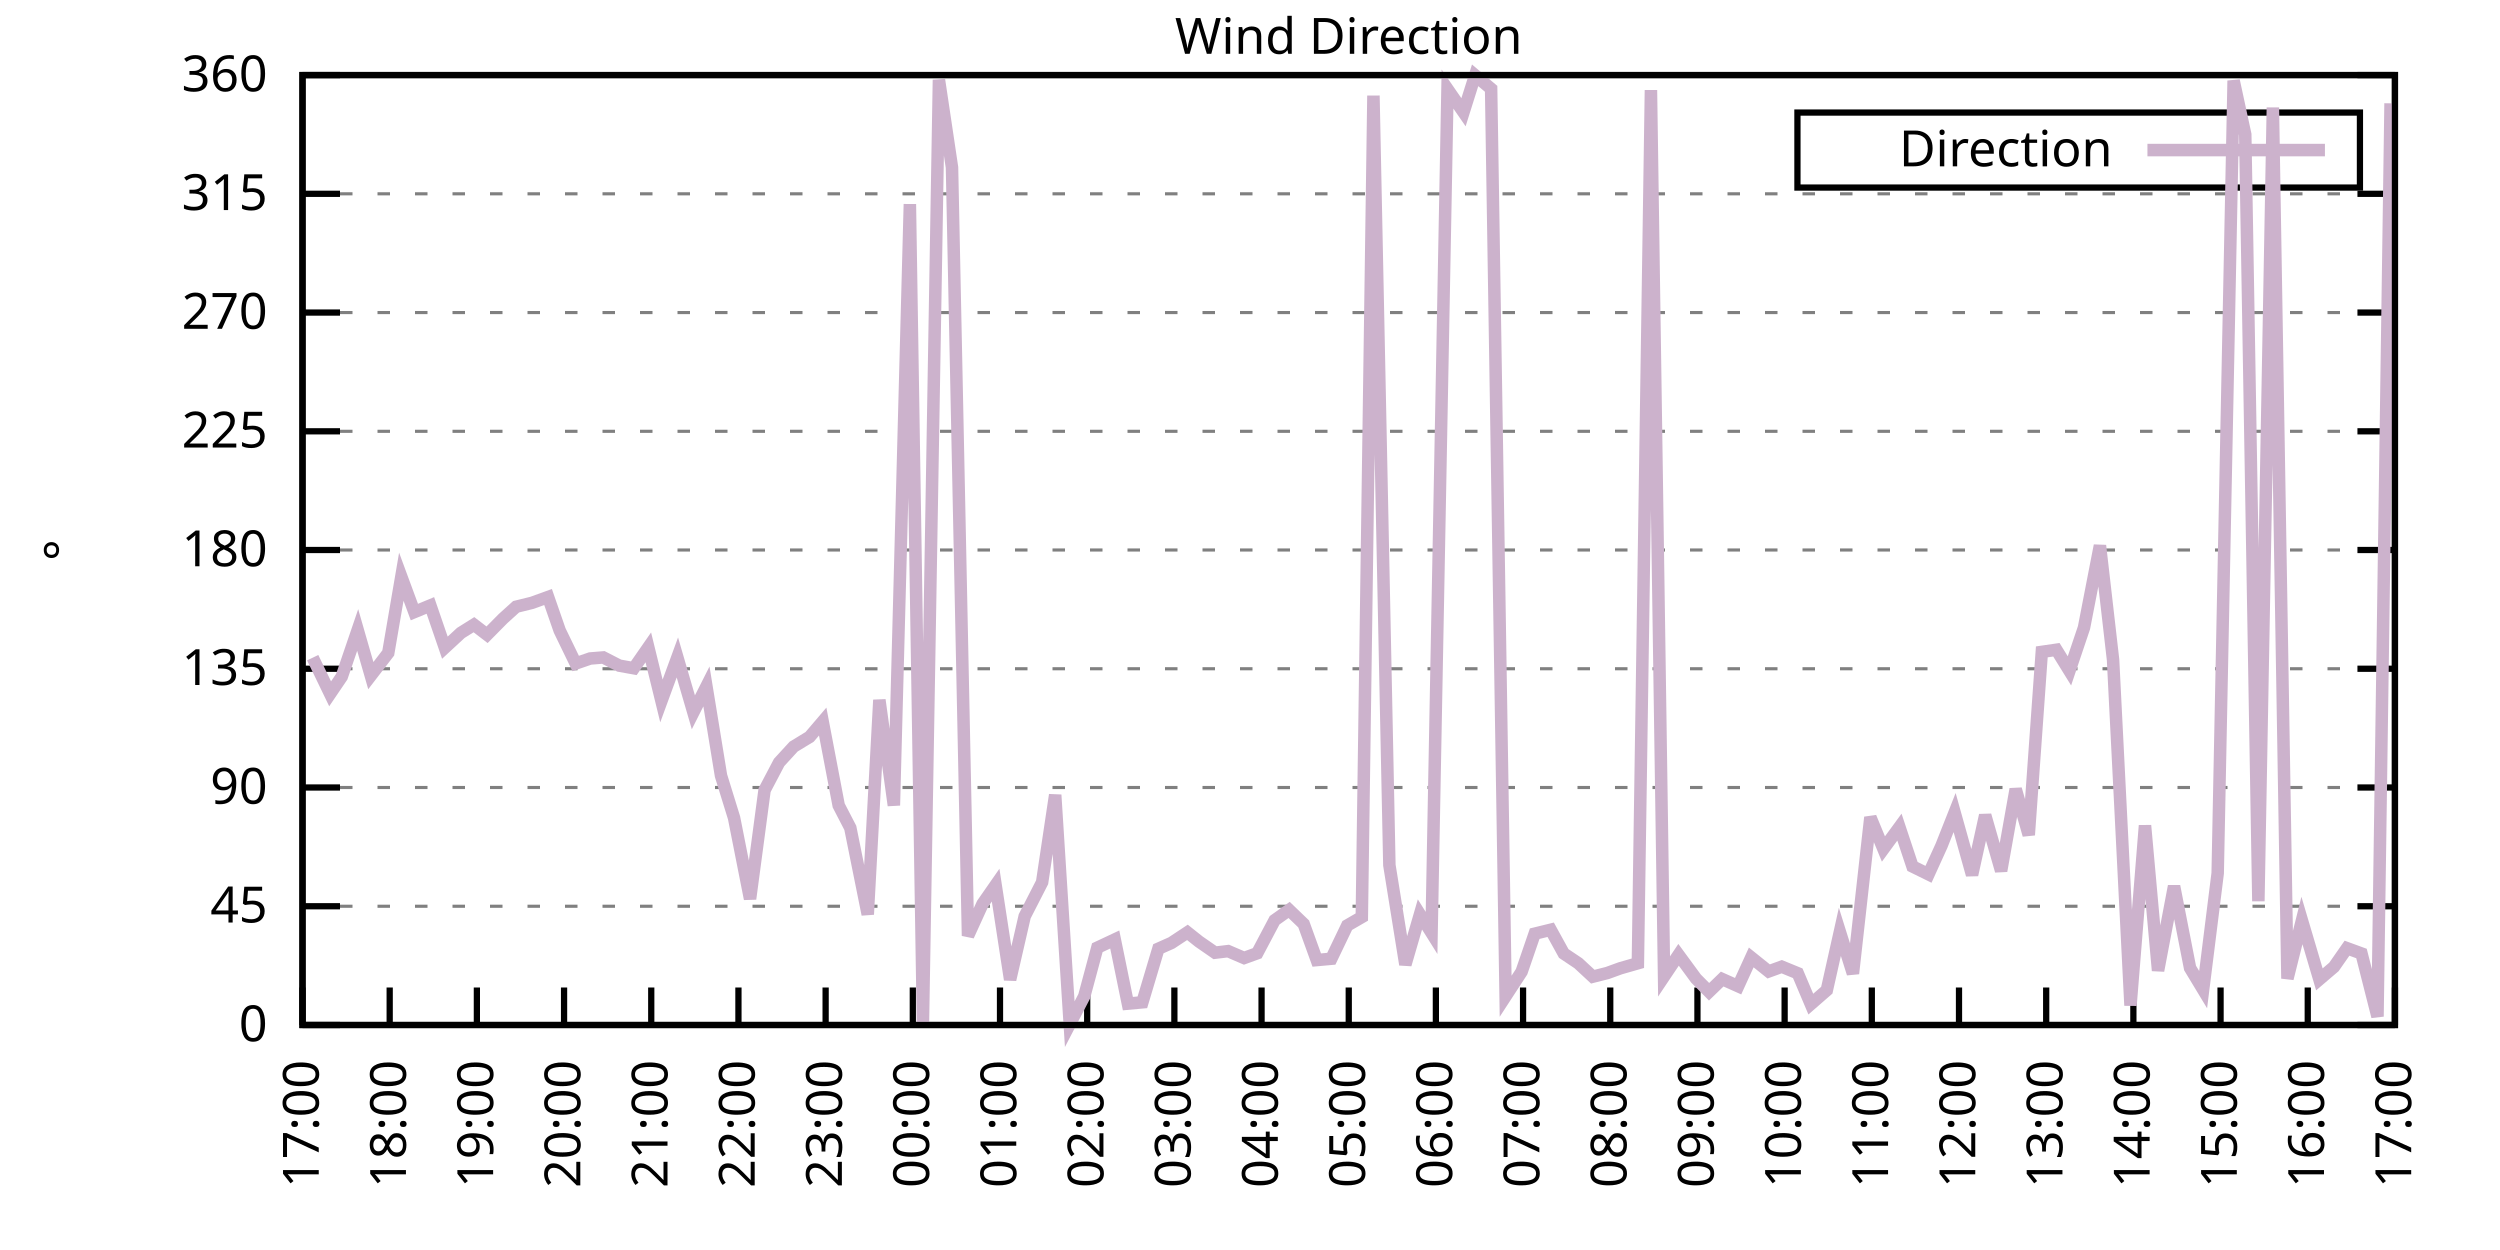
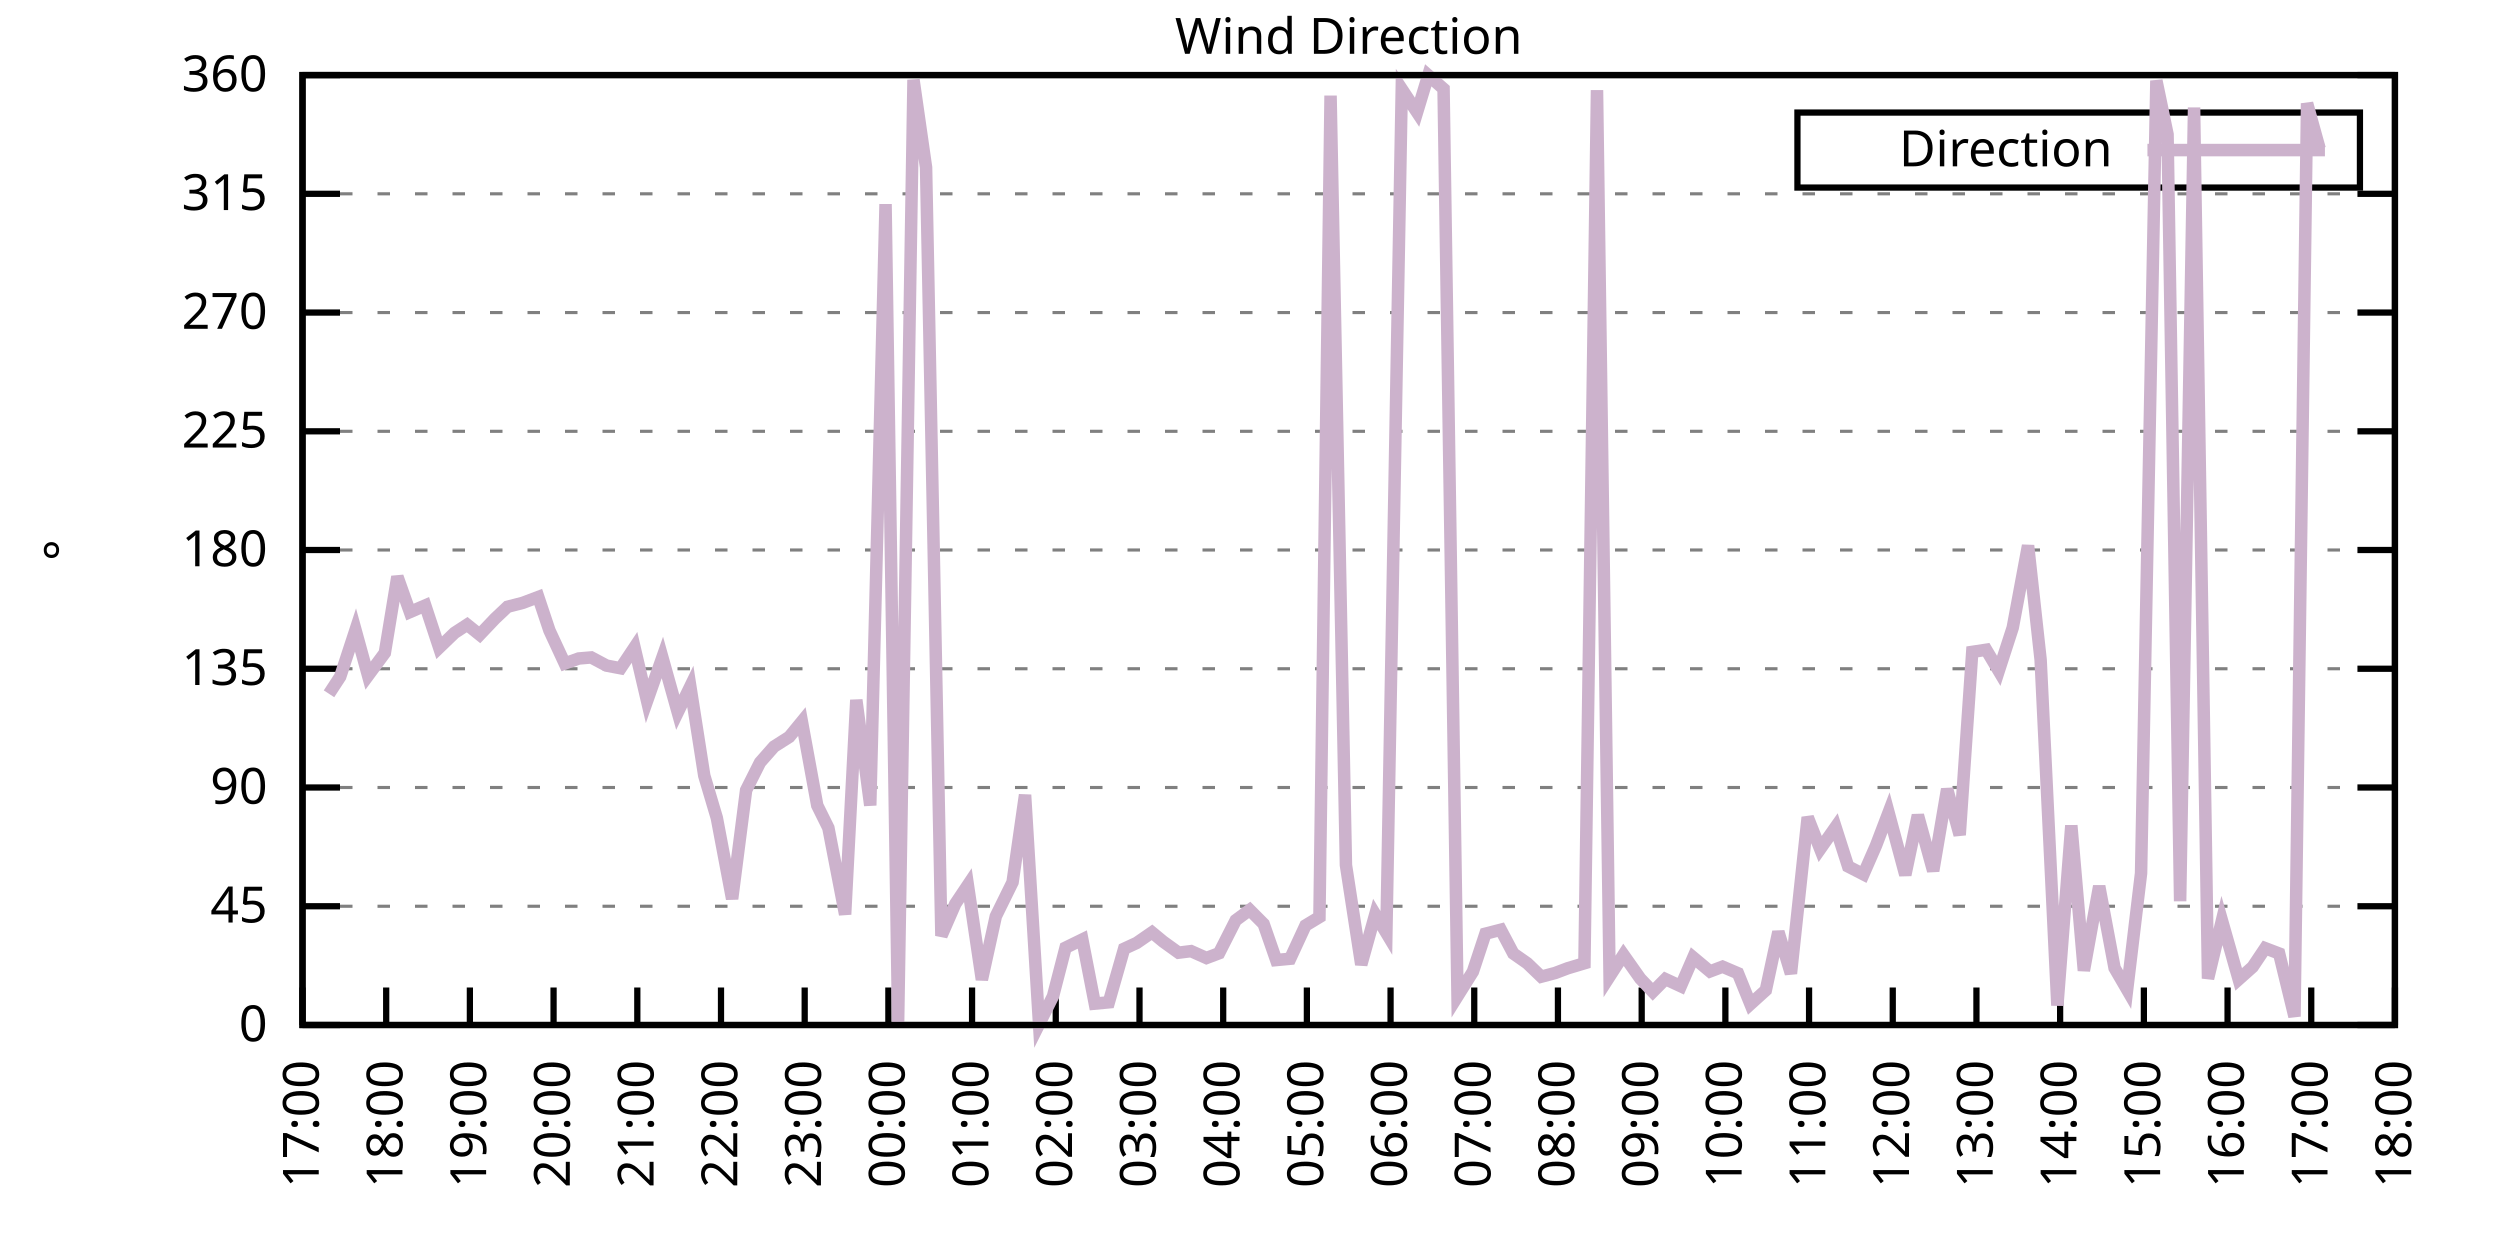
<svg xmlns="http://www.w3.org/2000/svg" xmlns:xlink="http://www.w3.org/1999/xlink" width="400" height="200" viewBox="0 0 400 200">
  <g id="gnuplot_canvas">
    <rect x="0" y="0" width="400" height="200" fill="none" />
    <defs>
      <circle id="gpDot" r="0.5" stroke-width="0.5" stroke="currentColor" />
      <path id="gpPt0" stroke-width="0.333" stroke="currentColor" d="M-1,0 h2 M0,-1 v2" />
      <path id="gpPt1" stroke-width="0.333" stroke="currentColor" d="M-1,-1 L1,1 M1,-1 L-1,1" />
      <path id="gpPt2" stroke-width="0.333" stroke="currentColor" d="M-1,0 L1,0 M0,-1 L0,1 M-1,-1 L1,1 M-1,1 L1,-1" />
      <rect id="gpPt3" stroke-width="0.333" stroke="currentColor" x="-1" y="-1" width="2" height="2" />
      <rect id="gpPt4" stroke-width="0.333" stroke="currentColor" fill="currentColor" x="-1" y="-1" width="2" height="2" />
      <circle id="gpPt5" stroke-width="0.333" stroke="currentColor" cx="0" cy="0" r="1" />
      <use xlink:href="#gpPt5" id="gpPt6" fill="currentColor" stroke="none" />
      <path id="gpPt7" stroke-width="0.333" stroke="currentColor" d="M0,-1.33 L-1.33,0.67 L1.33,0.67 z" />
      <use xlink:href="#gpPt7" id="gpPt8" fill="currentColor" stroke="none" />
      <use xlink:href="#gpPt7" id="gpPt9" stroke="currentColor" transform="rotate(180)" />
      <use xlink:href="#gpPt9" id="gpPt10" fill="currentColor" stroke="none" />
      <use xlink:href="#gpPt3" id="gpPt11" stroke="currentColor" transform="rotate(45)" />
      <use xlink:href="#gpPt11" id="gpPt12" fill="currentColor" stroke="none" />
      <path id="gpPt13" stroke-width="0.333" stroke="currentColor" d="M0,1.330 L1.265,0.411 L0.782,-1.067 L-0.782,-1.076 L-1.265,0.411 z" />
      <use xlink:href="#gpPt13" id="gpPt14" fill="currentColor" stroke="none" />
      <filter id="textbox" filterUnits="objectBoundingBox" x="0" y="0" height="1" width="1">
        <feFlood flood-color="white" flood-opacity="1" result="bgnd" />
        <feComposite in="SourceGraphic" in2="bgnd" operator="atop" />
      </filter>
      <filter id="greybox" filterUnits="objectBoundingBox" x="0" y="0" height="1" width="1">
        <feFlood flood-color="lightgrey" flood-opacity="1" result="grey" />
        <feComposite in="SourceGraphic" in2="grey" operator="atop" />
      </filter>
    </defs>
    <g fill="none" color="white" stroke="currentColor" stroke-width="1.00" stroke-linecap="butt" stroke-linejoin="miter">
</g>
    <g fill="none" color="black" stroke="currentColor" stroke-width="1.00" stroke-linecap="butt" stroke-linejoin="miter">
      <g stroke="none" shape-rendering="crispEdges">
        <polygon fill="rgb(255, 255, 255)" points="48.40,164.00 383.18,164.00 383.18,12.02 48.40,12.02 " />
      </g>
    </g>
    <g fill="none" color="black" stroke="currentColor" stroke-width="1.00" stroke-linecap="butt" stroke-linejoin="miter">
</g>
    <g fill="none" color="black" stroke="black" stroke-width="0.50" stroke-linecap="butt" stroke-linejoin="miter">
</g>
    <g fill="none" color="gray" stroke="currentColor" stroke-width="0.50" stroke-linecap="butt" stroke-linejoin="miter">
      <path stroke="gray" stroke-dasharray="2,4" class="gridline" d="M48.40,164.00 L383.19,164.00  " />
    </g>
    <g fill="none" color="gray" stroke="gray" stroke-width="1.00" stroke-linecap="butt" stroke-linejoin="miter">
</g>
    <g fill="none" color="black" stroke="currentColor" stroke-width="1.00" stroke-linecap="butt" stroke-linejoin="miter">
      <path stroke="black" d="M48.40,164.00 L54.40,164.00 M383.19,164.00 L377.19,164.00  " />
      <g transform="translate(42.80,166.60)" stroke="none" fill="black" font-family="Sans" font-size="8.00" text-anchor="end">
        <text>
          <tspan font-family="Sans"> 0</tspan>
        </text>
      </g>
    </g>
    <g fill="none" color="black" stroke="currentColor" stroke-width="1.00" stroke-linecap="butt" stroke-linejoin="miter">
</g>
    <g fill="none" color="black" stroke="black" stroke-width="0.50" stroke-linecap="butt" stroke-linejoin="miter">
</g>
    <g fill="none" color="gray" stroke="currentColor" stroke-width="0.50" stroke-linecap="butt" stroke-linejoin="miter">
      <path stroke="gray" stroke-dasharray="2,4" class="gridline" d="M48.40,145.00 L383.19,145.00  " />
    </g>
    <g fill="none" color="gray" stroke="gray" stroke-width="1.00" stroke-linecap="butt" stroke-linejoin="miter">
</g>
    <g fill="none" color="black" stroke="currentColor" stroke-width="1.00" stroke-linecap="butt" stroke-linejoin="miter">
      <path stroke="black" d="M48.40,145.00 L54.40,145.00 M383.19,145.00 L377.19,145.00  " />
      <g transform="translate(42.80,147.60)" stroke="none" fill="black" font-family="Sans" font-size="8.00" text-anchor="end">
        <text>
          <tspan font-family="Sans"> 45</tspan>
        </text>
      </g>
    </g>
    <g fill="none" color="black" stroke="currentColor" stroke-width="1.00" stroke-linecap="butt" stroke-linejoin="miter">
</g>
    <g fill="none" color="black" stroke="black" stroke-width="0.50" stroke-linecap="butt" stroke-linejoin="miter">
</g>
    <g fill="none" color="gray" stroke="currentColor" stroke-width="0.50" stroke-linecap="butt" stroke-linejoin="miter">
      <path stroke="gray" stroke-dasharray="2,4" class="gridline" d="M48.40,126.00 L383.19,126.00  " />
    </g>
    <g fill="none" color="gray" stroke="gray" stroke-width="1.00" stroke-linecap="butt" stroke-linejoin="miter">
</g>
    <g fill="none" color="black" stroke="currentColor" stroke-width="1.00" stroke-linecap="butt" stroke-linejoin="miter">
      <path stroke="black" d="M48.40,126.00 L54.40,126.00 M383.19,126.00 L377.19,126.00  " />
      <g transform="translate(42.80,128.60)" stroke="none" fill="black" font-family="Sans" font-size="8.00" text-anchor="end">
        <text>
          <tspan font-family="Sans"> 90</tspan>
        </text>
      </g>
    </g>
    <g fill="none" color="black" stroke="currentColor" stroke-width="1.00" stroke-linecap="butt" stroke-linejoin="miter">
</g>
    <g fill="none" color="black" stroke="black" stroke-width="0.50" stroke-linecap="butt" stroke-linejoin="miter">
</g>
    <g fill="none" color="gray" stroke="currentColor" stroke-width="0.50" stroke-linecap="butt" stroke-linejoin="miter">
      <path stroke="gray" stroke-dasharray="2,4" class="gridline" d="M48.40,107.00 L383.19,107.00  " />
    </g>
    <g fill="none" color="gray" stroke="gray" stroke-width="1.00" stroke-linecap="butt" stroke-linejoin="miter">
</g>
    <g fill="none" color="black" stroke="currentColor" stroke-width="1.00" stroke-linecap="butt" stroke-linejoin="miter">
      <path stroke="black" d="M48.40,107.00 L54.40,107.00 M383.19,107.00 L377.19,107.00  " />
      <g transform="translate(42.80,109.60)" stroke="none" fill="black" font-family="Sans" font-size="8.00" text-anchor="end">
        <text>
          <tspan font-family="Sans"> 135</tspan>
        </text>
      </g>
    </g>
    <g fill="none" color="black" stroke="currentColor" stroke-width="1.00" stroke-linecap="butt" stroke-linejoin="miter">
</g>
    <g fill="none" color="black" stroke="black" stroke-width="0.50" stroke-linecap="butt" stroke-linejoin="miter">
</g>
    <g fill="none" color="gray" stroke="currentColor" stroke-width="0.50" stroke-linecap="butt" stroke-linejoin="miter">
      <path stroke="gray" stroke-dasharray="2,4" class="gridline" d="M48.40,88.00 L383.19,88.00  " />
    </g>
    <g fill="none" color="gray" stroke="gray" stroke-width="1.00" stroke-linecap="butt" stroke-linejoin="miter">
</g>
    <g fill="none" color="black" stroke="currentColor" stroke-width="1.00" stroke-linecap="butt" stroke-linejoin="miter">
      <path stroke="black" d="M48.40,88.00 L54.40,88.00 M383.19,88.00 L377.19,88.00  " />
      <g transform="translate(42.80,90.60)" stroke="none" fill="black" font-family="Sans" font-size="8.00" text-anchor="end">
        <text>
          <tspan font-family="Sans"> 180</tspan>
        </text>
      </g>
    </g>
    <g fill="none" color="black" stroke="currentColor" stroke-width="1.00" stroke-linecap="butt" stroke-linejoin="miter">
</g>
    <g fill="none" color="black" stroke="black" stroke-width="0.50" stroke-linecap="butt" stroke-linejoin="miter">
</g>
    <g fill="none" color="gray" stroke="currentColor" stroke-width="0.50" stroke-linecap="butt" stroke-linejoin="miter">
      <path stroke="gray" stroke-dasharray="2,4" class="gridline" d="M48.40,69.01 L383.19,69.01  " />
    </g>
    <g fill="none" color="gray" stroke="gray" stroke-width="1.00" stroke-linecap="butt" stroke-linejoin="miter">
</g>
    <g fill="none" color="black" stroke="currentColor" stroke-width="1.00" stroke-linecap="butt" stroke-linejoin="miter">
      <path stroke="black" d="M48.40,69.01 L54.40,69.01 M383.19,69.01 L377.19,69.01  " />
      <g transform="translate(42.80,71.61)" stroke="none" fill="black" font-family="Sans" font-size="8.00" text-anchor="end">
        <text>
          <tspan font-family="Sans"> 225</tspan>
        </text>
      </g>
    </g>
    <g fill="none" color="black" stroke="currentColor" stroke-width="1.00" stroke-linecap="butt" stroke-linejoin="miter">
</g>
    <g fill="none" color="black" stroke="black" stroke-width="0.50" stroke-linecap="butt" stroke-linejoin="miter">
</g>
    <g fill="none" color="gray" stroke="currentColor" stroke-width="0.50" stroke-linecap="butt" stroke-linejoin="miter">
      <path stroke="gray" stroke-dasharray="2,4" class="gridline" d="M48.40,50.01 L383.19,50.01  " />
    </g>
    <g fill="none" color="gray" stroke="gray" stroke-width="1.00" stroke-linecap="butt" stroke-linejoin="miter">
</g>
    <g fill="none" color="black" stroke="currentColor" stroke-width="1.00" stroke-linecap="butt" stroke-linejoin="miter">
      <path stroke="black" d="M48.40,50.01 L54.40,50.01 M383.19,50.01 L377.19,50.01  " />
      <g transform="translate(42.80,52.61)" stroke="none" fill="black" font-family="Sans" font-size="8.00" text-anchor="end">
        <text>
          <tspan font-family="Sans"> 270</tspan>
        </text>
      </g>
    </g>
    <g fill="none" color="black" stroke="currentColor" stroke-width="1.00" stroke-linecap="butt" stroke-linejoin="miter">
</g>
    <g fill="none" color="black" stroke="black" stroke-width="0.50" stroke-linecap="butt" stroke-linejoin="miter">
</g>
    <g fill="none" color="gray" stroke="currentColor" stroke-width="0.50" stroke-linecap="butt" stroke-linejoin="miter">
      <path stroke="gray" stroke-dasharray="2,4" class="gridline" d="M48.40,31.01 L383.19,31.01  " />
    </g>
    <g fill="none" color="gray" stroke="gray" stroke-width="1.00" stroke-linecap="butt" stroke-linejoin="miter">
</g>
    <g fill="none" color="black" stroke="currentColor" stroke-width="1.00" stroke-linecap="butt" stroke-linejoin="miter">
      <path stroke="black" d="M48.40,31.01 L54.40,31.01 M383.19,31.01 L377.19,31.01  " />
      <g transform="translate(42.80,33.61)" stroke="none" fill="black" font-family="Sans" font-size="8.00" text-anchor="end">
        <text>
          <tspan font-family="Sans"> 315</tspan>
        </text>
      </g>
    </g>
    <g fill="none" color="black" stroke="currentColor" stroke-width="1.00" stroke-linecap="butt" stroke-linejoin="miter">
</g>
    <g fill="none" color="black" stroke="black" stroke-width="0.50" stroke-linecap="butt" stroke-linejoin="miter">
</g>
    <g fill="none" color="gray" stroke="currentColor" stroke-width="0.50" stroke-linecap="butt" stroke-linejoin="miter">
      <path stroke="gray" stroke-dasharray="2,4" class="gridline" d="M48.40,12.01 L383.19,12.01  " />
    </g>
    <g fill="none" color="gray" stroke="gray" stroke-width="1.00" stroke-linecap="butt" stroke-linejoin="miter">
</g>
    <g fill="none" color="black" stroke="currentColor" stroke-width="1.00" stroke-linecap="butt" stroke-linejoin="miter">
      <path stroke="black" d="M48.40,12.01 L54.40,12.01 M383.19,12.01 L377.19,12.01  " />
      <g transform="translate(42.80,14.61)" stroke="none" fill="black" font-family="Sans" font-size="8.00" text-anchor="end">
        <text>
          <tspan font-family="Sans"> 360</tspan>
        </text>
      </g>
    </g>
    <g fill="none" color="black" stroke="currentColor" stroke-width="1.00" stroke-linecap="butt" stroke-linejoin="miter">
      <path stroke="black" d="M48.40,164.00 L48.40,158.00  " />
      <g transform="translate(51.00,169.60) rotate(270.00)" stroke="none" fill="black" font-family="Sans" font-size="8.00" text-anchor="end">
        <text>
          <tspan font-family="Sans">17:00</tspan>
        </text>
      </g>
    </g>
    <g fill="none" color="black" stroke="currentColor" stroke-width="1.00" stroke-linecap="butt" stroke-linejoin="miter">
-       <path stroke="black" d="M62.35,164.00 L62.35,158.00  " />
-       <g transform="translate(64.95,169.60) rotate(270.00)" stroke="none" fill="black" font-family="Sans" font-size="8.00" text-anchor="end">
+       <path stroke="black" d="M61.79,164.00 L61.79,158.00  " />
+       <g transform="translate(64.39,169.60) rotate(270.00)" stroke="none" fill="black" font-family="Sans" font-size="8.00" text-anchor="end">
        <text>
          <tspan font-family="Sans">18:00</tspan>
        </text>
      </g>
    </g>
    <g fill="none" color="black" stroke="currentColor" stroke-width="1.00" stroke-linecap="butt" stroke-linejoin="miter">
-       <path stroke="black" d="M76.30,164.00 L76.30,158.00  " />
-       <g transform="translate(78.90,169.60) rotate(270.00)" stroke="none" fill="black" font-family="Sans" font-size="8.00" text-anchor="end">
+       <path stroke="black" d="M75.18,164.00 L75.18,158.00  " />
+       <g transform="translate(77.78,169.60) rotate(270.00)" stroke="none" fill="black" font-family="Sans" font-size="8.00" text-anchor="end">
        <text>
          <tspan font-family="Sans">19:00</tspan>
        </text>
      </g>
    </g>
    <g fill="none" color="black" stroke="currentColor" stroke-width="1.00" stroke-linecap="butt" stroke-linejoin="miter">
-       <path stroke="black" d="M90.25,164.00 L90.25,158.00  " />
-       <g transform="translate(92.85,169.60) rotate(270.00)" stroke="none" fill="black" font-family="Sans" font-size="8.00" text-anchor="end">
+       <path stroke="black" d="M88.57,164.00 L88.57,158.00  " />
+       <g transform="translate(91.17,169.60) rotate(270.00)" stroke="none" fill="black" font-family="Sans" font-size="8.00" text-anchor="end">
        <text>
          <tspan font-family="Sans">20:00</tspan>
        </text>
      </g>
    </g>
    <g fill="none" color="black" stroke="currentColor" stroke-width="1.00" stroke-linecap="butt" stroke-linejoin="miter">
-       <path stroke="black" d="M104.20,164.00 L104.20,158.00  " />
-       <g transform="translate(106.80,169.60) rotate(270.00)" stroke="none" fill="black" font-family="Sans" font-size="8.00" text-anchor="end">
+       <path stroke="black" d="M101.97,164.00 L101.97,158.00  " />
+       <g transform="translate(104.57,169.60) rotate(270.00)" stroke="none" fill="black" font-family="Sans" font-size="8.00" text-anchor="end">
        <text>
          <tspan font-family="Sans">21:00</tspan>
        </text>
      </g>
    </g>
    <g fill="none" color="black" stroke="currentColor" stroke-width="1.00" stroke-linecap="butt" stroke-linejoin="miter">
-       <path stroke="black" d="M118.15,164.00 L118.15,158.00  " />
-       <g transform="translate(120.75,169.60) rotate(270.00)" stroke="none" fill="black" font-family="Sans" font-size="8.00" text-anchor="end">
+       <path stroke="black" d="M115.36,164.00 L115.36,158.00  " />
+       <g transform="translate(117.96,169.60) rotate(270.00)" stroke="none" fill="black" font-family="Sans" font-size="8.00" text-anchor="end">
        <text>
          <tspan font-family="Sans">22:00</tspan>
        </text>
      </g>
    </g>
    <g fill="none" color="black" stroke="currentColor" stroke-width="1.00" stroke-linecap="butt" stroke-linejoin="miter">
-       <path stroke="black" d="M132.10,164.00 L132.10,158.00  " />
-       <g transform="translate(134.70,169.60) rotate(270.00)" stroke="none" fill="black" font-family="Sans" font-size="8.00" text-anchor="end">
+       <path stroke="black" d="M128.75,164.00 L128.75,158.00  " />
+       <g transform="translate(131.35,169.60) rotate(270.00)" stroke="none" fill="black" font-family="Sans" font-size="8.00" text-anchor="end">
        <text>
          <tspan font-family="Sans">23:00</tspan>
        </text>
      </g>
    </g>
    <g fill="none" color="black" stroke="currentColor" stroke-width="1.00" stroke-linecap="butt" stroke-linejoin="miter">
-       <path stroke="black" d="M146.05,164.00 L146.05,158.00  " />
-       <g transform="translate(148.65,169.60) rotate(270.00)" stroke="none" fill="black" font-family="Sans" font-size="8.00" text-anchor="end">
+       <path stroke="black" d="M142.14,164.00 L142.14,158.00  " />
+       <g transform="translate(144.74,169.60) rotate(270.00)" stroke="none" fill="black" font-family="Sans" font-size="8.00" text-anchor="end">
        <text>
          <tspan font-family="Sans">00:00</tspan>
        </text>
      </g>
    </g>
    <g fill="none" color="black" stroke="currentColor" stroke-width="1.00" stroke-linecap="butt" stroke-linejoin="miter">
-       <path stroke="black" d="M160.00,164.00 L160.00,158.00  " />
-       <g transform="translate(162.60,169.60) rotate(270.00)" stroke="none" fill="black" font-family="Sans" font-size="8.00" text-anchor="end">
+       <path stroke="black" d="M155.53,164.00 L155.53,158.00  " />
+       <g transform="translate(158.13,169.60) rotate(270.00)" stroke="none" fill="black" font-family="Sans" font-size="8.00" text-anchor="end">
        <text>
          <tspan font-family="Sans">01:00</tspan>
        </text>
      </g>
    </g>
    <g fill="none" color="black" stroke="currentColor" stroke-width="1.00" stroke-linecap="butt" stroke-linejoin="miter">
-       <path stroke="black" d="M173.95,164.00 L173.95,158.00  " />
-       <g transform="translate(176.55,169.60) rotate(270.00)" stroke="none" fill="black" font-family="Sans" font-size="8.00" text-anchor="end">
+       <path stroke="black" d="M168.92,164.00 L168.92,158.00  " />
+       <g transform="translate(171.52,169.60) rotate(270.00)" stroke="none" fill="black" font-family="Sans" font-size="8.00" text-anchor="end">
        <text>
          <tspan font-family="Sans">02:00</tspan>
        </text>
      </g>
    </g>
    <g fill="none" color="black" stroke="currentColor" stroke-width="1.00" stroke-linecap="butt" stroke-linejoin="miter">
-       <path stroke="black" d="M187.90,164.00 L187.90,158.00  " />
-       <g transform="translate(190.50,169.60) rotate(270.00)" stroke="none" fill="black" font-family="Sans" font-size="8.00" text-anchor="end">
+       <path stroke="black" d="M182.32,164.00 L182.32,158.00  " />
+       <g transform="translate(184.92,169.60) rotate(270.00)" stroke="none" fill="black" font-family="Sans" font-size="8.00" text-anchor="end">
        <text>
          <tspan font-family="Sans">03:00</tspan>
        </text>
      </g>
    </g>
    <g fill="none" color="black" stroke="currentColor" stroke-width="1.00" stroke-linecap="butt" stroke-linejoin="miter">
-       <path stroke="black" d="M201.85,164.00 L201.85,158.00  " />
-       <g transform="translate(204.45,169.60) rotate(270.00)" stroke="none" fill="black" font-family="Sans" font-size="8.00" text-anchor="end">
+       <path stroke="black" d="M195.71,164.00 L195.71,158.00  " />
+       <g transform="translate(198.31,169.60) rotate(270.00)" stroke="none" fill="black" font-family="Sans" font-size="8.00" text-anchor="end">
        <text>
          <tspan font-family="Sans">04:00</tspan>
        </text>
      </g>
    </g>
    <g fill="none" color="black" stroke="currentColor" stroke-width="1.00" stroke-linecap="butt" stroke-linejoin="miter">
-       <path stroke="black" d="M215.80,164.00 L215.80,158.00  " />
-       <g transform="translate(218.40,169.60) rotate(270.00)" stroke="none" fill="black" font-family="Sans" font-size="8.00" text-anchor="end">
+       <path stroke="black" d="M209.10,164.00 L209.10,158.00  " />
+       <g transform="translate(211.70,169.60) rotate(270.00)" stroke="none" fill="black" font-family="Sans" font-size="8.00" text-anchor="end">
        <text>
          <tspan font-family="Sans">05:00</tspan>
        </text>
      </g>
    </g>
    <g fill="none" color="black" stroke="currentColor" stroke-width="1.00" stroke-linecap="butt" stroke-linejoin="miter">
-       <path stroke="black" d="M229.74,164.00 L229.74,158.00  " />
-       <g transform="translate(232.34,169.60) rotate(270.00)" stroke="none" fill="black" font-family="Sans" font-size="8.00" text-anchor="end">
+       <path stroke="black" d="M222.49,164.00 L222.49,158.00  " />
+       <g transform="translate(225.09,169.60) rotate(270.00)" stroke="none" fill="black" font-family="Sans" font-size="8.00" text-anchor="end">
        <text>
          <tspan font-family="Sans">06:00</tspan>
        </text>
      </g>
    </g>
    <g fill="none" color="black" stroke="currentColor" stroke-width="1.00" stroke-linecap="butt" stroke-linejoin="miter">
-       <path stroke="black" d="M243.69,164.00 L243.69,158.00  " />
-       <g transform="translate(246.29,169.60) rotate(270.00)" stroke="none" fill="black" font-family="Sans" font-size="8.00" text-anchor="end">
+       <path stroke="black" d="M235.88,164.00 L235.88,158.00  " />
+       <g transform="translate(238.48,169.60) rotate(270.00)" stroke="none" fill="black" font-family="Sans" font-size="8.00" text-anchor="end">
        <text>
          <tspan font-family="Sans">07:00</tspan>
        </text>
      </g>
    </g>
    <g fill="none" color="black" stroke="currentColor" stroke-width="1.00" stroke-linecap="butt" stroke-linejoin="miter">
-       <path stroke="black" d="M257.64,164.00 L257.64,158.00  " />
-       <g transform="translate(260.24,169.60) rotate(270.00)" stroke="none" fill="black" font-family="Sans" font-size="8.00" text-anchor="end">
+       <path stroke="black" d="M249.27,164.00 L249.27,158.00  " />
+       <g transform="translate(251.87,169.60) rotate(270.00)" stroke="none" fill="black" font-family="Sans" font-size="8.00" text-anchor="end">
        <text>
          <tspan font-family="Sans">08:00</tspan>
        </text>
      </g>
    </g>
    <g fill="none" color="black" stroke="currentColor" stroke-width="1.00" stroke-linecap="butt" stroke-linejoin="miter">
-       <path stroke="black" d="M271.59,164.00 L271.59,158.00  " />
-       <g transform="translate(274.19,169.60) rotate(270.00)" stroke="none" fill="black" font-family="Sans" font-size="8.00" text-anchor="end">
+       <path stroke="black" d="M262.67,164.00 L262.67,158.00  " />
+       <g transform="translate(265.27,169.60) rotate(270.00)" stroke="none" fill="black" font-family="Sans" font-size="8.00" text-anchor="end">
        <text>
          <tspan font-family="Sans">09:00</tspan>
        </text>
      </g>
    </g>
    <g fill="none" color="black" stroke="currentColor" stroke-width="1.00" stroke-linecap="butt" stroke-linejoin="miter">
-       <path stroke="black" d="M285.54,164.00 L285.54,158.00  " />
-       <g transform="translate(288.14,169.60) rotate(270.00)" stroke="none" fill="black" font-family="Sans" font-size="8.00" text-anchor="end">
+       <path stroke="black" d="M276.06,164.00 L276.06,158.00  " />
+       <g transform="translate(278.66,169.60) rotate(270.00)" stroke="none" fill="black" font-family="Sans" font-size="8.00" text-anchor="end">
        <text>
          <tspan font-family="Sans">10:00</tspan>
        </text>
      </g>
    </g>
    <g fill="none" color="black" stroke="currentColor" stroke-width="1.00" stroke-linecap="butt" stroke-linejoin="miter">
-       <path stroke="black" d="M299.49,164.00 L299.49,158.00  " />
-       <g transform="translate(302.09,169.60) rotate(270.00)" stroke="none" fill="black" font-family="Sans" font-size="8.00" text-anchor="end">
+       <path stroke="black" d="M289.45,164.00 L289.45,158.00  " />
+       <g transform="translate(292.05,169.60) rotate(270.00)" stroke="none" fill="black" font-family="Sans" font-size="8.00" text-anchor="end">
        <text>
          <tspan font-family="Sans">11:00</tspan>
        </text>
      </g>
    </g>
    <g fill="none" color="black" stroke="currentColor" stroke-width="1.00" stroke-linecap="butt" stroke-linejoin="miter">
-       <path stroke="black" d="M313.44,164.00 L313.44,158.00  " />
-       <g transform="translate(316.04,169.60) rotate(270.00)" stroke="none" fill="black" font-family="Sans" font-size="8.00" text-anchor="end">
+       <path stroke="black" d="M302.84,164.00 L302.84,158.00  " />
+       <g transform="translate(305.44,169.60) rotate(270.00)" stroke="none" fill="black" font-family="Sans" font-size="8.00" text-anchor="end">
        <text>
          <tspan font-family="Sans">12:00</tspan>
        </text>
      </g>
    </g>
    <g fill="none" color="black" stroke="currentColor" stroke-width="1.00" stroke-linecap="butt" stroke-linejoin="miter">
-       <path stroke="black" d="M327.39,164.00 L327.39,158.00  " />
-       <g transform="translate(329.99,169.60) rotate(270.00)" stroke="none" fill="black" font-family="Sans" font-size="8.00" text-anchor="end">
+       <path stroke="black" d="M316.23,164.00 L316.23,158.00  " />
+       <g transform="translate(318.83,169.60) rotate(270.00)" stroke="none" fill="black" font-family="Sans" font-size="8.00" text-anchor="end">
        <text>
          <tspan font-family="Sans">13:00</tspan>
        </text>
      </g>
    </g>
    <g fill="none" color="black" stroke="currentColor" stroke-width="1.00" stroke-linecap="butt" stroke-linejoin="miter">
-       <path stroke="black" d="M341.34,164.00 L341.34,158.00  " />
-       <g transform="translate(343.94,169.60) rotate(270.00)" stroke="none" fill="black" font-family="Sans" font-size="8.00" text-anchor="end">
+       <path stroke="black" d="M329.62,164.00 L329.62,158.00  " />
+       <g transform="translate(332.22,169.60) rotate(270.00)" stroke="none" fill="black" font-family="Sans" font-size="8.00" text-anchor="end">
        <text>
          <tspan font-family="Sans">14:00</tspan>
        </text>
      </g>
    </g>
    <g fill="none" color="black" stroke="currentColor" stroke-width="1.00" stroke-linecap="butt" stroke-linejoin="miter">
-       <path stroke="black" d="M355.29,164.00 L355.29,158.00  " />
-       <g transform="translate(357.89,169.60) rotate(270.00)" stroke="none" fill="black" font-family="Sans" font-size="8.00" text-anchor="end">
+       <path stroke="black" d="M343.02,164.00 L343.02,158.00  " />
+       <g transform="translate(345.62,169.60) rotate(270.00)" stroke="none" fill="black" font-family="Sans" font-size="8.00" text-anchor="end">
        <text>
          <tspan font-family="Sans">15:00</tspan>
        </text>
      </g>
    </g>
    <g fill="none" color="black" stroke="currentColor" stroke-width="1.00" stroke-linecap="butt" stroke-linejoin="miter">
-       <path stroke="black" d="M369.24,164.00 L369.24,158.00  " />
-       <g transform="translate(371.84,169.60) rotate(270.00)" stroke="none" fill="black" font-family="Sans" font-size="8.00" text-anchor="end">
+       <path stroke="black" d="M356.41,164.00 L356.41,158.00  " />
+       <g transform="translate(359.01,169.60) rotate(270.00)" stroke="none" fill="black" font-family="Sans" font-size="8.00" text-anchor="end">
        <text>
          <tspan font-family="Sans">16:00</tspan>
+         </text>
+       </g>
+     </g>
+     <g fill="none" color="black" stroke="currentColor" stroke-width="1.00" stroke-linecap="butt" stroke-linejoin="miter">
+       <path stroke="black" d="M369.80,164.00 L369.80,158.00  " />
+       <g transform="translate(372.40,169.60) rotate(270.00)" stroke="none" fill="black" font-family="Sans" font-size="8.00" text-anchor="end">
+         <text>
+           <tspan font-family="Sans">17:00</tspan>
        </text>
      </g>
    </g>
    <g fill="none" color="black" stroke="currentColor" stroke-width="1.00" stroke-linecap="butt" stroke-linejoin="miter">
      <path stroke="black" d="M383.19,164.00 L383.19,158.00  " />
      <g transform="translate(385.79,169.60) rotate(270.00)" stroke="none" fill="black" font-family="Sans" font-size="8.00" text-anchor="end">
        <text>
-           <tspan font-family="Sans">17:00</tspan>
+           <tspan font-family="Sans">18:00</tspan>
        </text>
      </g>
    </g>
    <g fill="none" color="black" stroke="currentColor" stroke-width="1.00" stroke-linecap="butt" stroke-linejoin="miter">
</g>
    <g fill="none" color="black" stroke="currentColor" stroke-width="1.00" stroke-linecap="butt" stroke-linejoin="miter">
      <path stroke="black" d="M48.40,12.01 L48.40,164.00 L383.19,164.00 L383.19,12.01 L48.40,12.01 Z  " />
    </g>
    <g fill="none" color="black" stroke="currentColor" stroke-width="1.00" stroke-linecap="butt" stroke-linejoin="miter">
</g>
    <g fill="none" color="black" stroke="currentColor" stroke-width="1.00" stroke-linecap="butt" stroke-linejoin="miter">
      <path stroke="black" d="M287.59,30.01 L287.59,18.01 L377.59,18.01 L377.59,30.01 L287.59,30.01 Z  " />
    </g>
    <g id="Wind_direction_plot_1">
      <g fill="none" color="white" stroke="black" stroke-width="2.00" stroke-linecap="butt" stroke-linejoin="miter">
</g>
      <g fill="none" color="black" stroke="currentColor" stroke-width="2.00" stroke-linecap="butt" stroke-linejoin="miter">
        <g transform="translate(337.99,26.61)" stroke="none" fill="black" font-family="Sans" font-size="8.00" text-anchor="end">
          <text>
            <tspan font-family="Sans">Direction</tspan>
          </text>
        </g>
      </g>
      <g fill="none" color="black" stroke="currentColor" stroke-width="2.00" stroke-linecap="butt" stroke-linejoin="miter">
-         <path stroke="rgb(204, 178, 204)" d="M343.59,24.01 L371.99,24.01 M50.03,105.23 L52.82,111.01 L54.68,108.27 L57.23,100.80 L59.33,108.10 L62.12,104.47   L64.21,92.27 L66.30,97.93 L68.86,96.87 L71.18,103.63 L73.74,101.26 L75.83,99.95 L77.93,101.56 L80.48,98.98   L82.58,97.08 L85.13,96.45 L87.69,95.52 L89.55,100.88 L92.11,106.16 L94.43,105.36 L96.53,105.19 L99.08,106.50   L101.41,106.92 L103.73,103.58 L105.83,112.15 L108.38,105.19 L110.94,113.97 L113.03,109.83 L115.36,124.10 L117.45,130.86   L120.01,143.82 L122.33,126.42 L124.66,121.99 L126.98,119.46 L129.54,117.90 L131.63,115.45 L134.19,128.87 L136.05,132.46   L138.84,146.31 L140.70,111.99 L143.02,128.87 L145.58,32.66 L147.67,163.49 L150.23,12.77 L152.32,26.79 L154.88,149.73   L157.21,144.62 L159.30,141.62 L161.62,156.74 L163.95,146.61 L166.74,141.16 L168.83,127.18 L171.16,163.87 L173.48,159.40   L175.57,151.63 L178.36,150.32 L180.46,160.58 L182.78,160.37 L185.34,151.80 L187.43,150.87 L189.99,149.18 L191.85,150.66   L194.41,152.43 L196.50,152.18 L199.06,153.28 L201.15,152.52 L203.94,147.24 L206.26,145.59 L208.59,147.83 L210.68,153.61   L213.01,153.40 L215.56,148.08 L217.89,146.73 L219.75,15.30 L222.30,138.42 L224.86,154.33 L227.19,146.31 L229.05,149.27   L231.60,14.25 L234.16,17.96 L236.02,12.05 L238.58,14.21 L240.90,159.40 L243.46,155.47 L245.55,149.39 L248.11,148.76   L250.20,152.56 L252.53,154.12 L254.85,156.27 L257.18,155.68 L259.27,154.92 L262.06,154.12 L264.15,14.42 L266.25,156.23   L268.57,152.77 L271.36,156.57 L273.45,158.68 L275.55,156.65 L278.10,157.79 L280.20,153.19 L282.99,155.43 L285.08,154.67   L287.64,155.72 L289.73,160.66 L292.29,158.43 L294.38,149.10 L296.47,155.77 L299.26,130.77 L301.35,135.84 L303.91,132.34   L306.00,138.63 L308.56,139.89 L310.65,135.29 L312.74,130.01 L315.53,139.98 L317.63,130.44 L320.18,139.34 L322.51,126.26   L324.60,133.60 L326.69,104.30 L329.02,103.96 L331.11,107.34 L333.44,100.42 L335.99,87.29 L338.09,105.57 L340.88,160.88   L343.20,132.08 L345.29,155.30 L347.85,141.79 L350.41,154.88 L352.50,158.34 L354.83,139.72 L357.38,12.90 L359.24,21.51   L361.34,144.20 L363.66,17.20 L365.99,156.57 L368.31,147.28 L371.10,156.70 L373.43,154.71 L375.52,151.71 L377.84,152.56   L380.40,162.65 L382.49,16.53  " />
+         <path stroke="rgb(204, 178, 204)" d="M343.59,24.01 L371.99,24.01 M52.64,111.01 L54.43,108.27 L56.88,100.80 L58.89,108.10 L61.57,104.47 L63.58,92.27   L65.59,97.93 L68.04,96.87 L70.27,103.63 L72.73,101.26 L74.74,99.95 L76.75,101.56 L79.20,98.98 L81.21,97.08   L83.66,96.45 L86.12,95.52 L87.91,100.88 L90.36,106.16 L92.59,105.36 L94.60,105.19 L97.06,106.50 L99.29,106.92   L101.52,103.58 L103.53,112.15 L105.98,105.19 L108.44,113.97 L110.45,109.83 L112.68,124.10 L114.69,130.86 L117.14,143.82   L119.38,126.42 L121.61,121.99 L123.84,119.46 L126.29,117.90 L128.30,115.45 L130.76,128.87 L132.54,132.46 L135.22,146.31   L137.01,111.99 L139.24,128.87 L141.69,32.66 L143.70,163.49 L146.16,12.77 L148.17,26.79 L150.62,149.73 L152.85,144.62   L154.86,141.62 L157.10,156.74 L159.33,146.61 L162.01,141.16 L164.01,127.18 L166.25,163.87 L168.48,159.40 L170.49,151.63   L173.17,150.32 L175.17,160.58 L177.41,160.37 L179.86,151.80 L181.87,150.87 L184.32,149.18 L186.11,150.66 L188.57,152.43   L190.57,152.18 L193.03,153.28 L195.04,152.52 L197.72,147.24 L199.95,145.59 L202.18,147.83 L204.19,153.61 L206.42,153.40   L208.88,148.08 L211.11,146.73 L212.89,15.30 L215.35,138.42 L217.80,154.33 L220.04,146.31 L221.82,149.27 L224.28,14.25   L226.73,17.96 L228.52,12.05 L230.97,14.21 L233.20,159.40 L235.66,155.47 L237.67,149.39 L240.12,148.76 L242.13,152.56   L244.36,154.12 L246.60,156.27 L248.83,155.68 L250.84,154.92 L253.51,154.12 L255.52,14.42 L257.53,156.23 L259.76,152.77   L262.44,156.57 L264.45,158.68 L266.46,156.65 L268.92,157.79 L270.92,153.19 L273.60,155.43 L275.61,154.67 L278.07,155.72   L280.07,160.66 L282.53,158.43 L284.54,149.10 L286.55,155.77 L289.23,130.77 L291.23,135.84 L293.69,132.34 L295.70,138.63   L298.15,139.89 L300.16,135.29 L302.17,130.01 L304.85,139.98 L306.86,130.44 L309.31,139.34 L311.54,126.26 L313.55,133.60   L315.56,104.30 L317.79,103.96 L319.80,107.34 L322.04,100.42 L324.49,87.29 L326.50,105.57 L329.18,160.88 L331.41,132.08   L333.42,155.30 L335.87,141.79 L338.33,154.88 L340.34,158.34 L342.57,139.72 L345.02,12.90 L346.81,21.51 L348.82,144.20   L351.05,17.20 L353.28,156.57 L355.51,147.28 L358.19,156.70 L360.42,154.71 L362.43,151.71 L364.66,152.56 L367.12,162.65   L369.13,16.53 L371.14,23.79  " />
      </g>
    </g>
    <g fill="none" color="black" stroke="currentColor" stroke-width="2.00" stroke-linecap="butt" stroke-linejoin="miter">
</g>
    <g fill="none" color="black" stroke="black" stroke-width="1.00" stroke-linecap="butt" stroke-linejoin="miter">
</g>
    <g fill="none" color="black" stroke="currentColor" stroke-width="1.00" stroke-linecap="butt" stroke-linejoin="miter">
      <path stroke="black" d="M48.40,12.01 L48.40,164.00 L383.19,164.00 L383.19,12.01 L48.40,12.01 Z  " />
      <g transform="translate(12.80,88.01) rotate(270.00)" stroke="none" fill="black" font-family="Sans" font-size="8.00" text-anchor="middle">
        <text>
          <tspan font-family="Sans">°</tspan>
        </text>
      </g>
    </g>
    <g fill="none" color="black" stroke="currentColor" stroke-width="1.00" stroke-linecap="butt" stroke-linejoin="miter">
</g>
    <g fill="none" color="black" stroke="currentColor" stroke-width="1.00" stroke-linecap="butt" stroke-linejoin="miter">
      <g transform="translate(215.79,8.61)" stroke="none" fill="black" font-family="Sans" font-size="8.00" text-anchor="middle">
        <text>
          <tspan font-family="Sans">Wind Direction</tspan>
        </text>
      </g>
    </g>
    <g fill="none" color="black" stroke="currentColor" stroke-width="1.00" stroke-linecap="butt" stroke-linejoin="miter">
</g>
  </g>
</svg>
